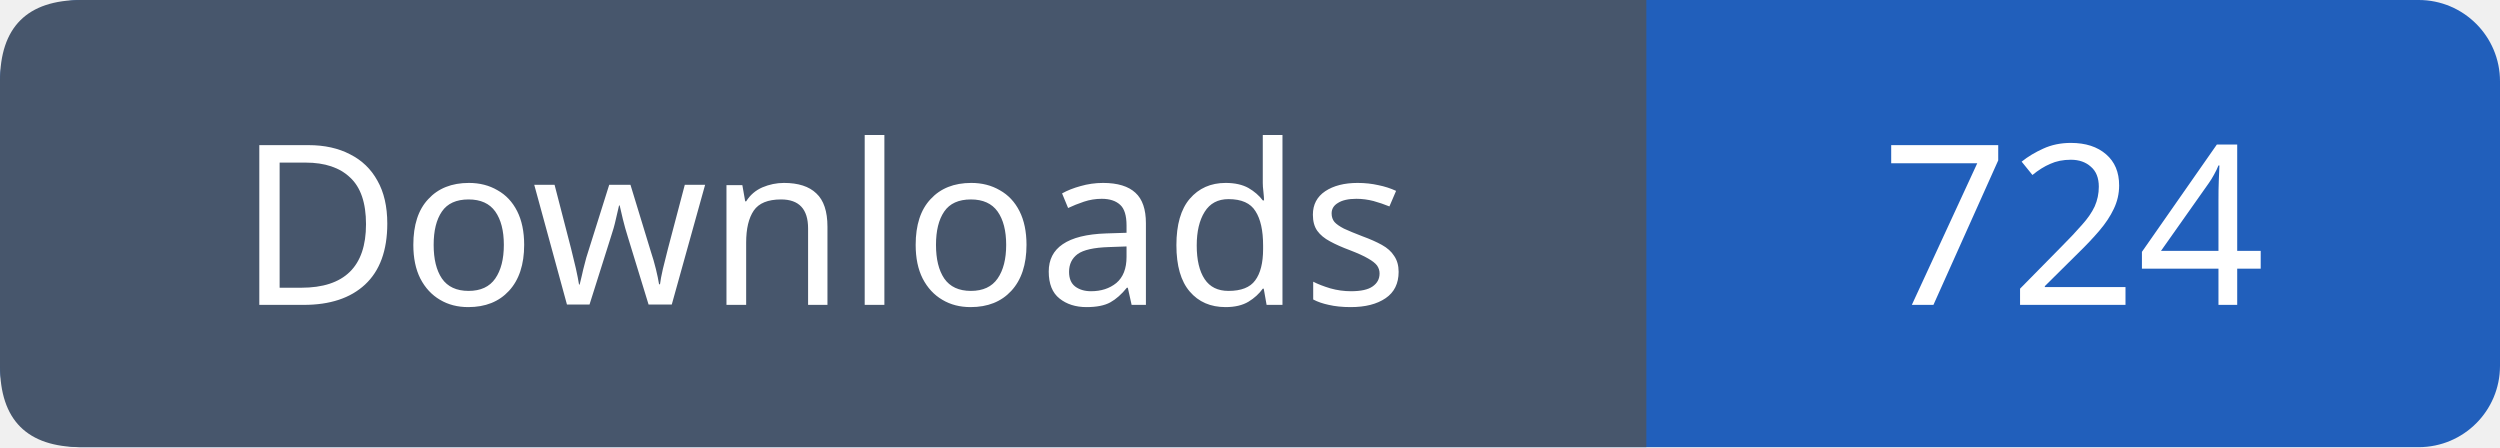
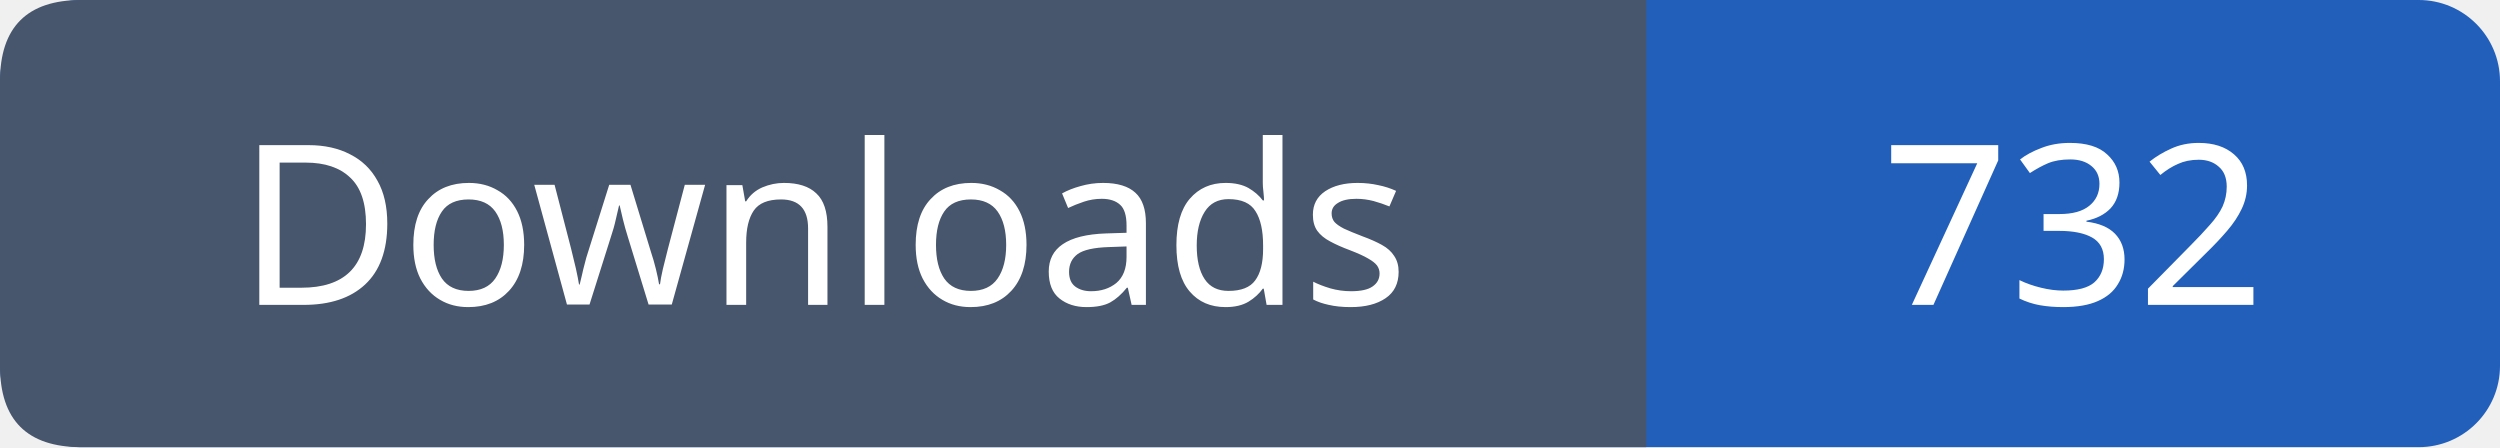
- <svg xmlns="http://www.w3.org/2000/svg" width="123" height="22" role="img" aria-label="Downloads: 724">
+ <svg xmlns="http://www.w3.org/2000/svg" width="123" height="22" role="img" aria-label="Downloads: 732">
  <rect width="123" height="22" rx="4" fill="#215fbb" />
  <path fill="#47566c" d="M4 0h77v22H4q-4 0-4-4V4q0-4 4-4" />
  <g font-family="Verdana,sans-serif" font-size="11" fill="white" text-anchor="middle">
    <text x="40.5" y="15">Downloads</text>
-     <text x="102.0" y="15">724</text>
+     <text x="102.0" y="15">732</text>
  </g>
</svg>
